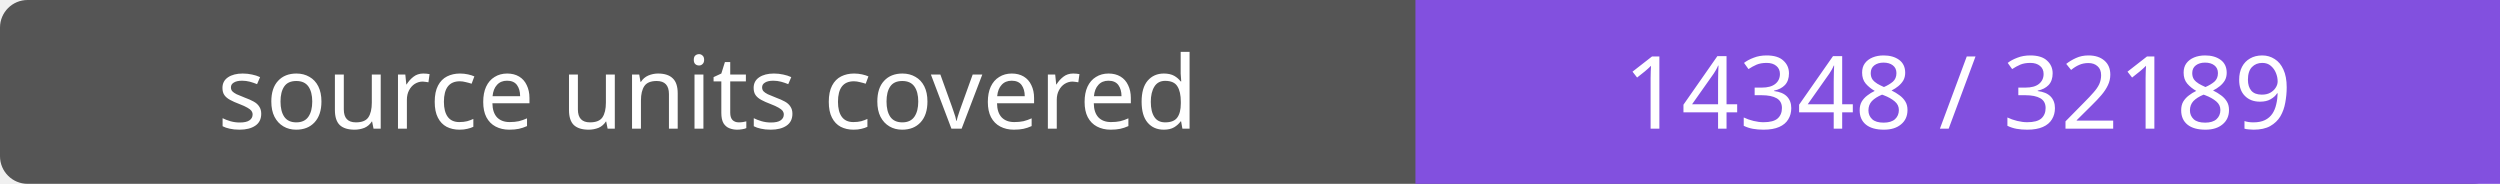
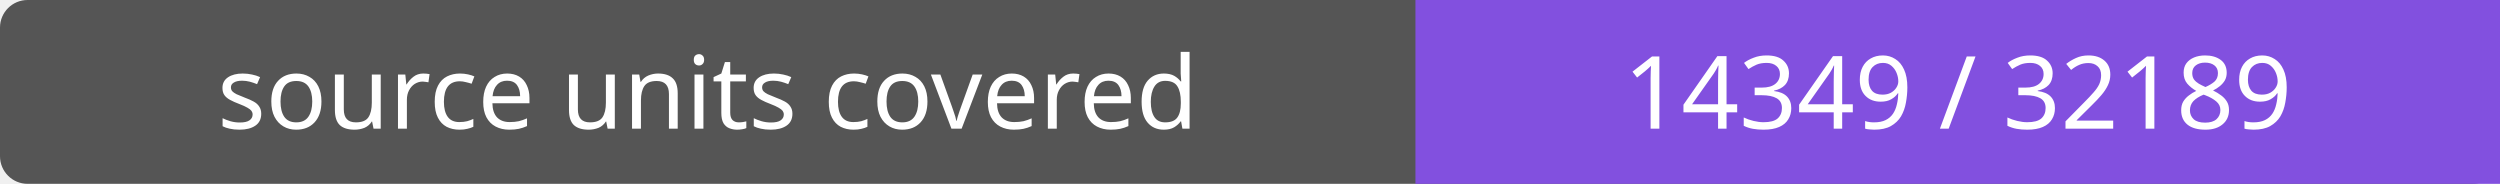
- <svg xmlns="http://www.w3.org/2000/svg" width="272" height="20" role="img" aria-label="source units covered: 14348 / 32189">
+ <svg xmlns="http://www.w3.org/2000/svg" width="272" height="20" role="img" aria-label="source units covered: 14349 / 32189">
  <rect width="272" height="20" rx="3" fill="#555" />
  <path fill="#8250df" d="M154 0h118v20H154z" />
  <g fill="#fff" text-anchor="middle" font-family="Verdana,sans-serif" font-size="11">
    <text x="77.0" y="14">source units covered</text>
-     <text x="213.0" y="14">14348 / 32189</text>
+     <text x="213.0" y="14">14349 / 32189</text>
  </g>
</svg>
